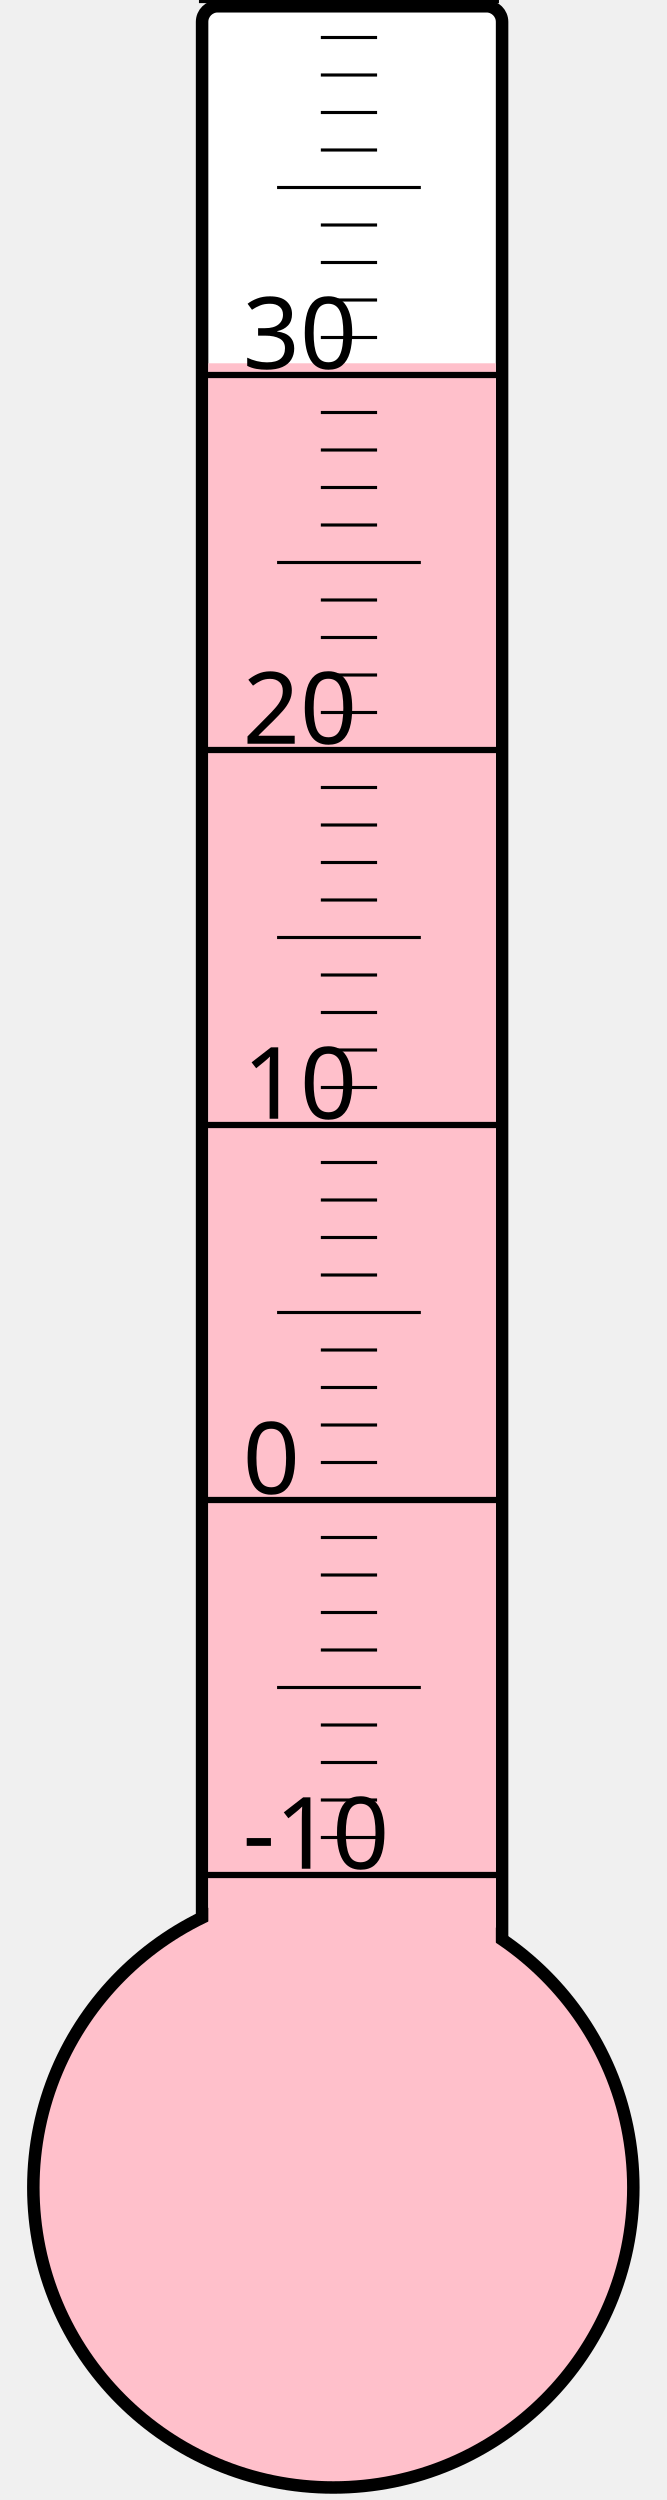
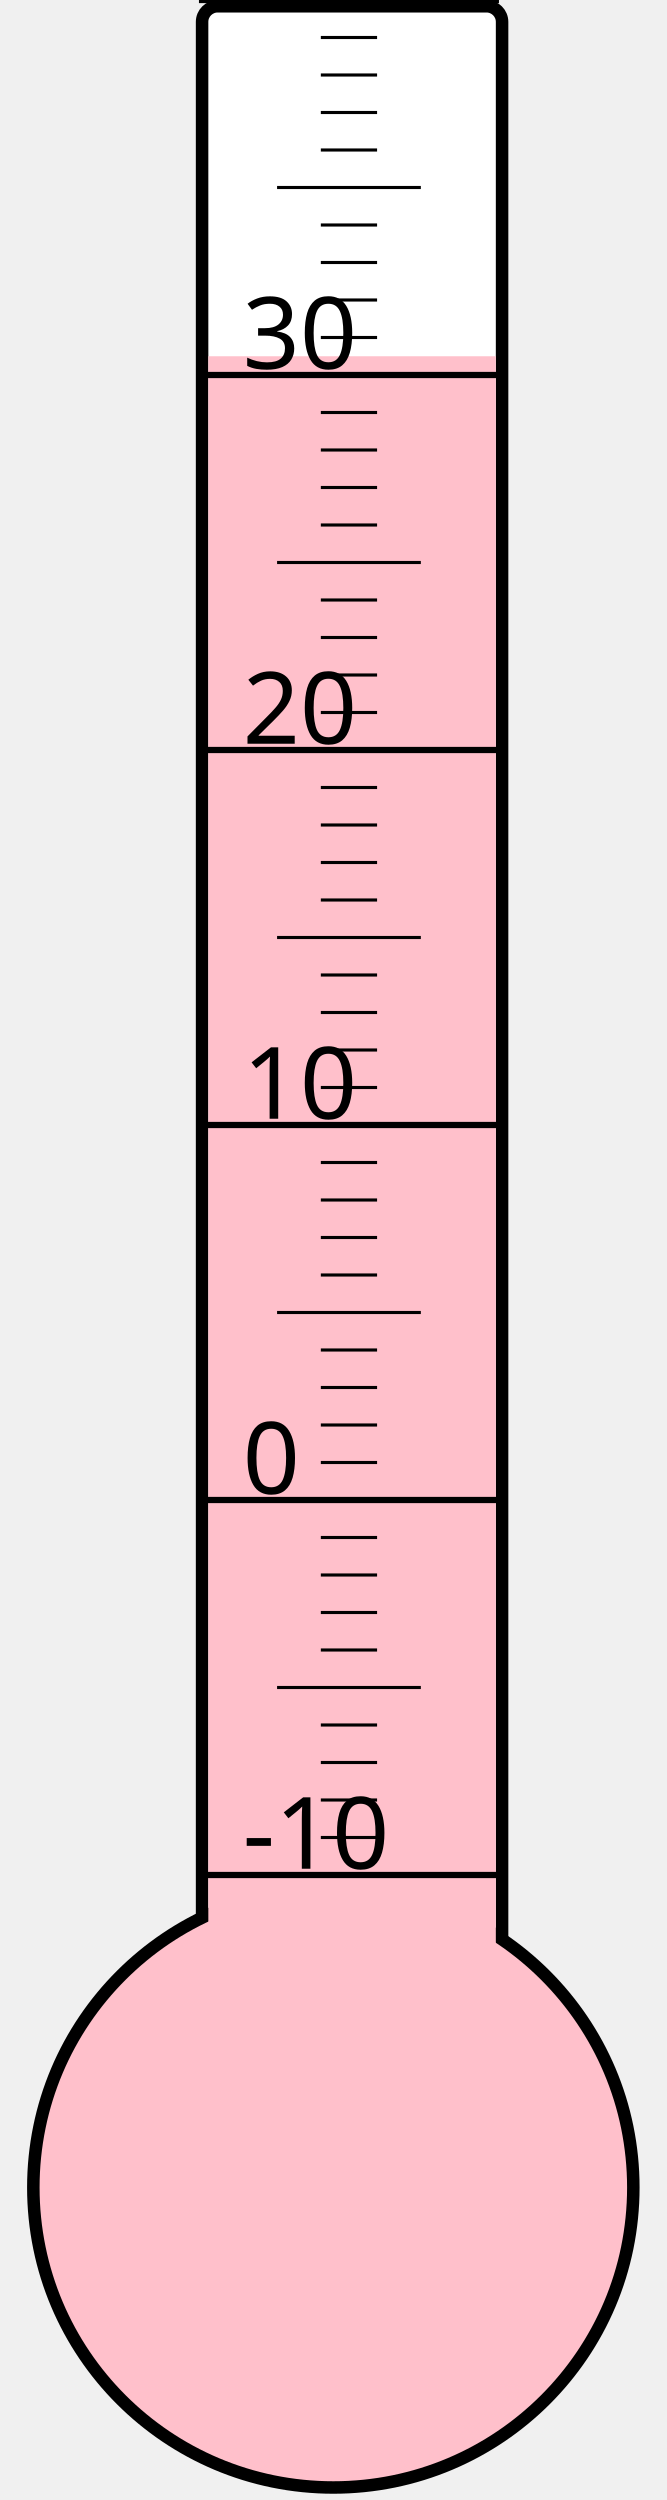
<svg xmlns="http://www.w3.org/2000/svg" width="40px" height="150px" viewBox="0 0 200 800">
  <rect width="200" height="800" x="0" y="0" style="fill: #ffffeb; fill-opacity: 0;" />
  <rect width="96" height="680" x="58" y="2" rx="5" ry="5" style="fill: white; fill-opacity: 1; stroke: black; stroke-width: 4;" />
  <circle cx="100" cy="700" r="96" style="fill: pink; stroke: black; stroke-width: 4;" />
-   <rect width="92" height="583.75" x="60" y="116.25" style="fill: pink; fill-opacity: 1; stroke-width: 0;" />
+   <rect width="92" height="586.0" x="60" y="114.0" style="fill: pink; fill-opacity: 1; stroke-width: 0;" />
  <text x="71" y="598" style="font-family: sans-serif; font-size: 24pt;">-10</text>
  <text x="71" y="478" style="font-family: sans-serif; font-size: 24pt;">0</text>
  <text x="71" y="358" style="font-family: sans-serif; font-size: 24pt;">10</text>
  <text x="71" y="238" style="font-family: sans-serif; font-size: 24pt;">20</text>
  <text x="71" y="118" style="font-family: sans-serif; font-size: 24pt;">30</text>
  <g style="stroke: black;">
    <line x1="57" y1="600" x2="153" y2="600" style="stroke-width: 2;" />
    <line x1="96" y1="588" x2="114" y2="588" style="stroke-width: 1;" />
    <line x1="96" y1="576" x2="114" y2="576" style="stroke-width: 1;" />
    <line x1="96" y1="564" x2="114" y2="564" style="stroke-width: 1;" />
    <line x1="96" y1="552" x2="114" y2="552" style="stroke-width: 1;" />
    <line x1="82" y1="540" x2="128" y2="540" style="stroke-width: 1;" />
    <line x1="96" y1="528" x2="114" y2="528" style="stroke-width: 1;" />
    <line x1="96" y1="516" x2="114" y2="516" style="stroke-width: 1;" />
    <line x1="96" y1="504" x2="114" y2="504" style="stroke-width: 1;" />
    <line x1="96" y1="492" x2="114" y2="492" style="stroke-width: 1;" />
    <line x1="57" y1="480" x2="153" y2="480" style="stroke-width: 2;" />
    <line x1="96" y1="468" x2="114" y2="468" style="stroke-width: 1;" />
    <line x1="96" y1="456" x2="114" y2="456" style="stroke-width: 1;" />
    <line x1="96" y1="444" x2="114" y2="444" style="stroke-width: 1;" />
    <line x1="96" y1="432" x2="114" y2="432" style="stroke-width: 1;" />
    <line x1="82" y1="420" x2="128" y2="420" style="stroke-width: 1;" />
    <line x1="96" y1="408" x2="114" y2="408" style="stroke-width: 1;" />
    <line x1="96" y1="396" x2="114" y2="396" style="stroke-width: 1;" />
    <line x1="96" y1="384" x2="114" y2="384" style="stroke-width: 1;" />
    <line x1="96" y1="372" x2="114" y2="372" style="stroke-width: 1;" />
    <line x1="57" y1="360" x2="153" y2="360" style="stroke-width: 2;" />
    <line x1="96" y1="348" x2="114" y2="348" style="stroke-width: 1;" />
    <line x1="96" y1="336" x2="114" y2="336" style="stroke-width: 1;" />
    <line x1="96" y1="324" x2="114" y2="324" style="stroke-width: 1;" />
    <line x1="96" y1="312" x2="114" y2="312" style="stroke-width: 1;" />
    <line x1="82" y1="300" x2="128" y2="300" style="stroke-width: 1;" />
    <line x1="96" y1="288" x2="114" y2="288" style="stroke-width: 1;" />
    <line x1="96" y1="276" x2="114" y2="276" style="stroke-width: 1;" />
    <line x1="96" y1="264" x2="114" y2="264" style="stroke-width: 1;" />
    <line x1="96" y1="252" x2="114" y2="252" style="stroke-width: 1;" />
    <line x1="57" y1="240" x2="153" y2="240" style="stroke-width: 2;" />
    <line x1="96" y1="228" x2="114" y2="228" style="stroke-width: 1;" />
    <line x1="96" y1="216" x2="114" y2="216" style="stroke-width: 1;" />
    <line x1="96" y1="204" x2="114" y2="204" style="stroke-width: 1;" />
    <line x1="96" y1="192" x2="114" y2="192" style="stroke-width: 1;" />
    <line x1="82" y1="180" x2="128" y2="180" style="stroke-width: 1;" />
    <line x1="96" y1="168" x2="114" y2="168" style="stroke-width: 1;" />
    <line x1="96" y1="156" x2="114" y2="156" style="stroke-width: 1;" />
    <line x1="96" y1="144" x2="114" y2="144" style="stroke-width: 1;" />
    <line x1="96" y1="132" x2="114" y2="132" style="stroke-width: 1;" />
    <line x1="57" y1="120" x2="153" y2="120" style="stroke-width: 2;" />
    <line x1="96" y1="108" x2="114" y2="108" style="stroke-width: 1;" />
    <line x1="96" y1="96" x2="114" y2="96" style="stroke-width: 1;" />
    <line x1="96" y1="84" x2="114" y2="84" style="stroke-width: 1;" />
    <line x1="96" y1="72" x2="114" y2="72" style="stroke-width: 1;" />
    <line x1="82" y1="60" x2="128" y2="60" style="stroke-width: 1;" />
    <line x1="96" y1="48" x2="114" y2="48" style="stroke-width: 1;" />
    <line x1="96" y1="36" x2="114" y2="36" style="stroke-width: 1;" />
    <line x1="96" y1="24" x2="114" y2="24" style="stroke-width: 1;" />
    <line x1="96" y1="12" x2="114" y2="12" style="stroke-width: 1;" />
    <line x1="57" y1="0" x2="153" y2="0" style="stroke-width: 2;" />
  </g>
</svg>
